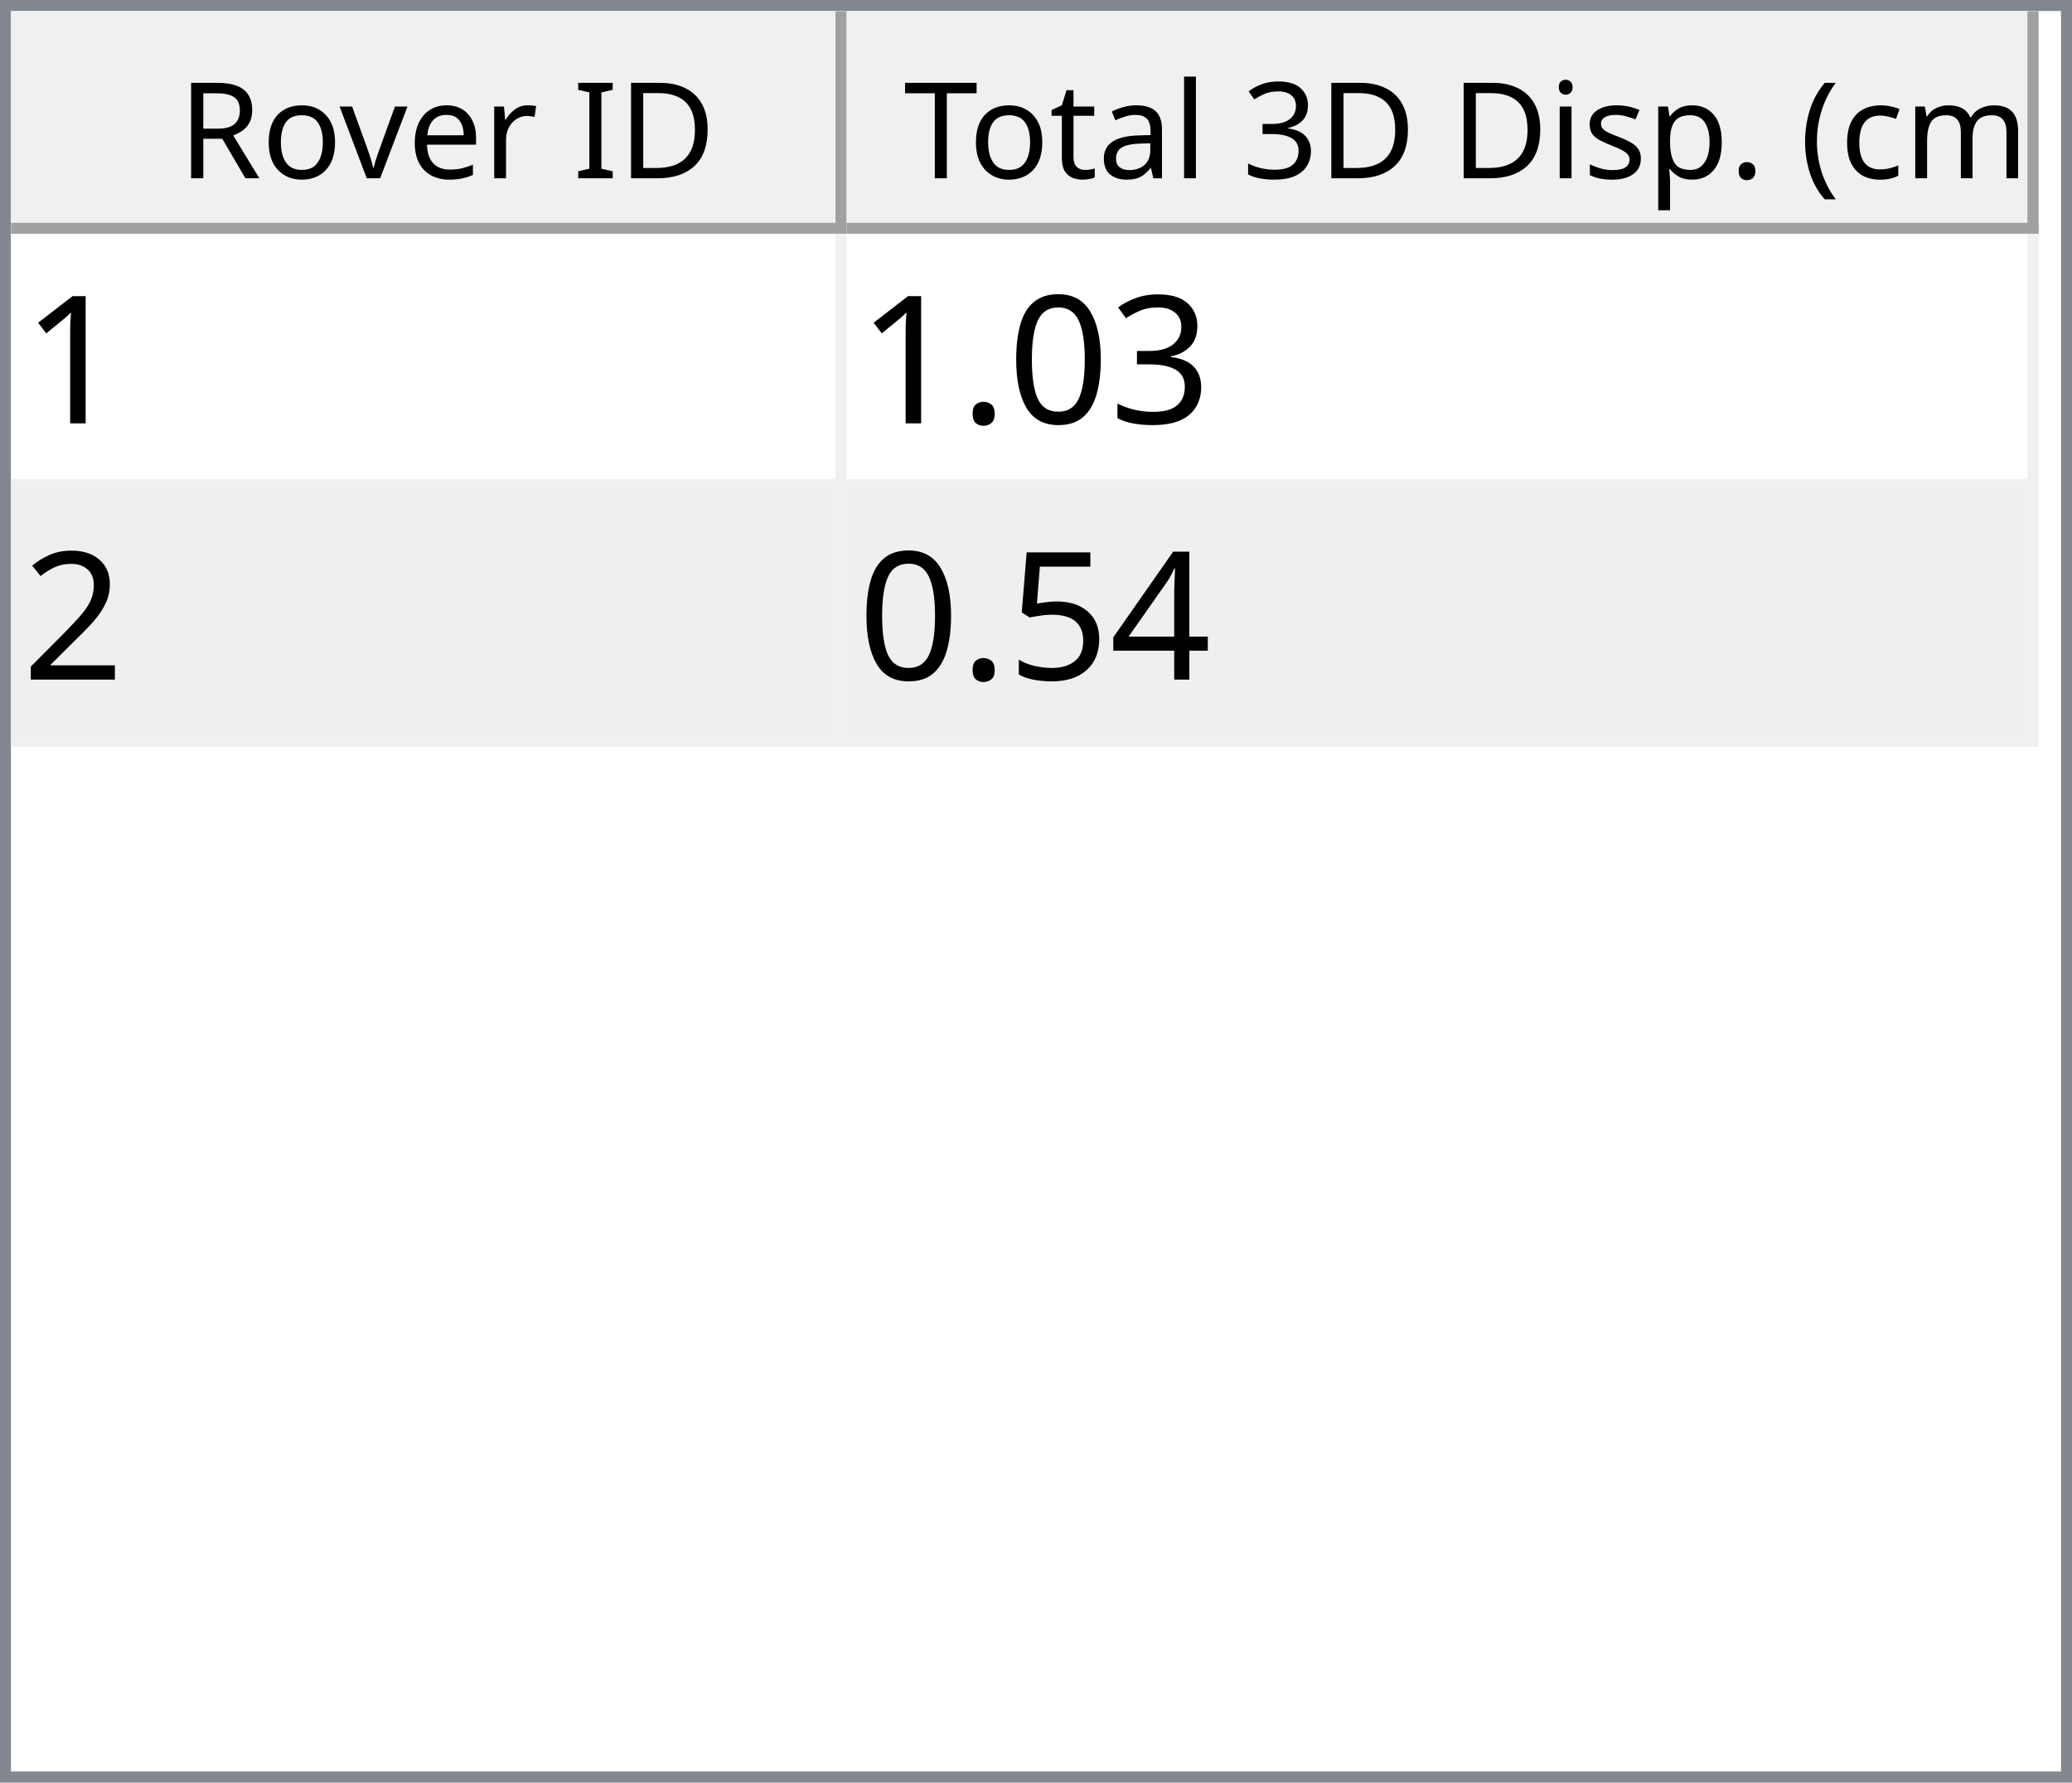
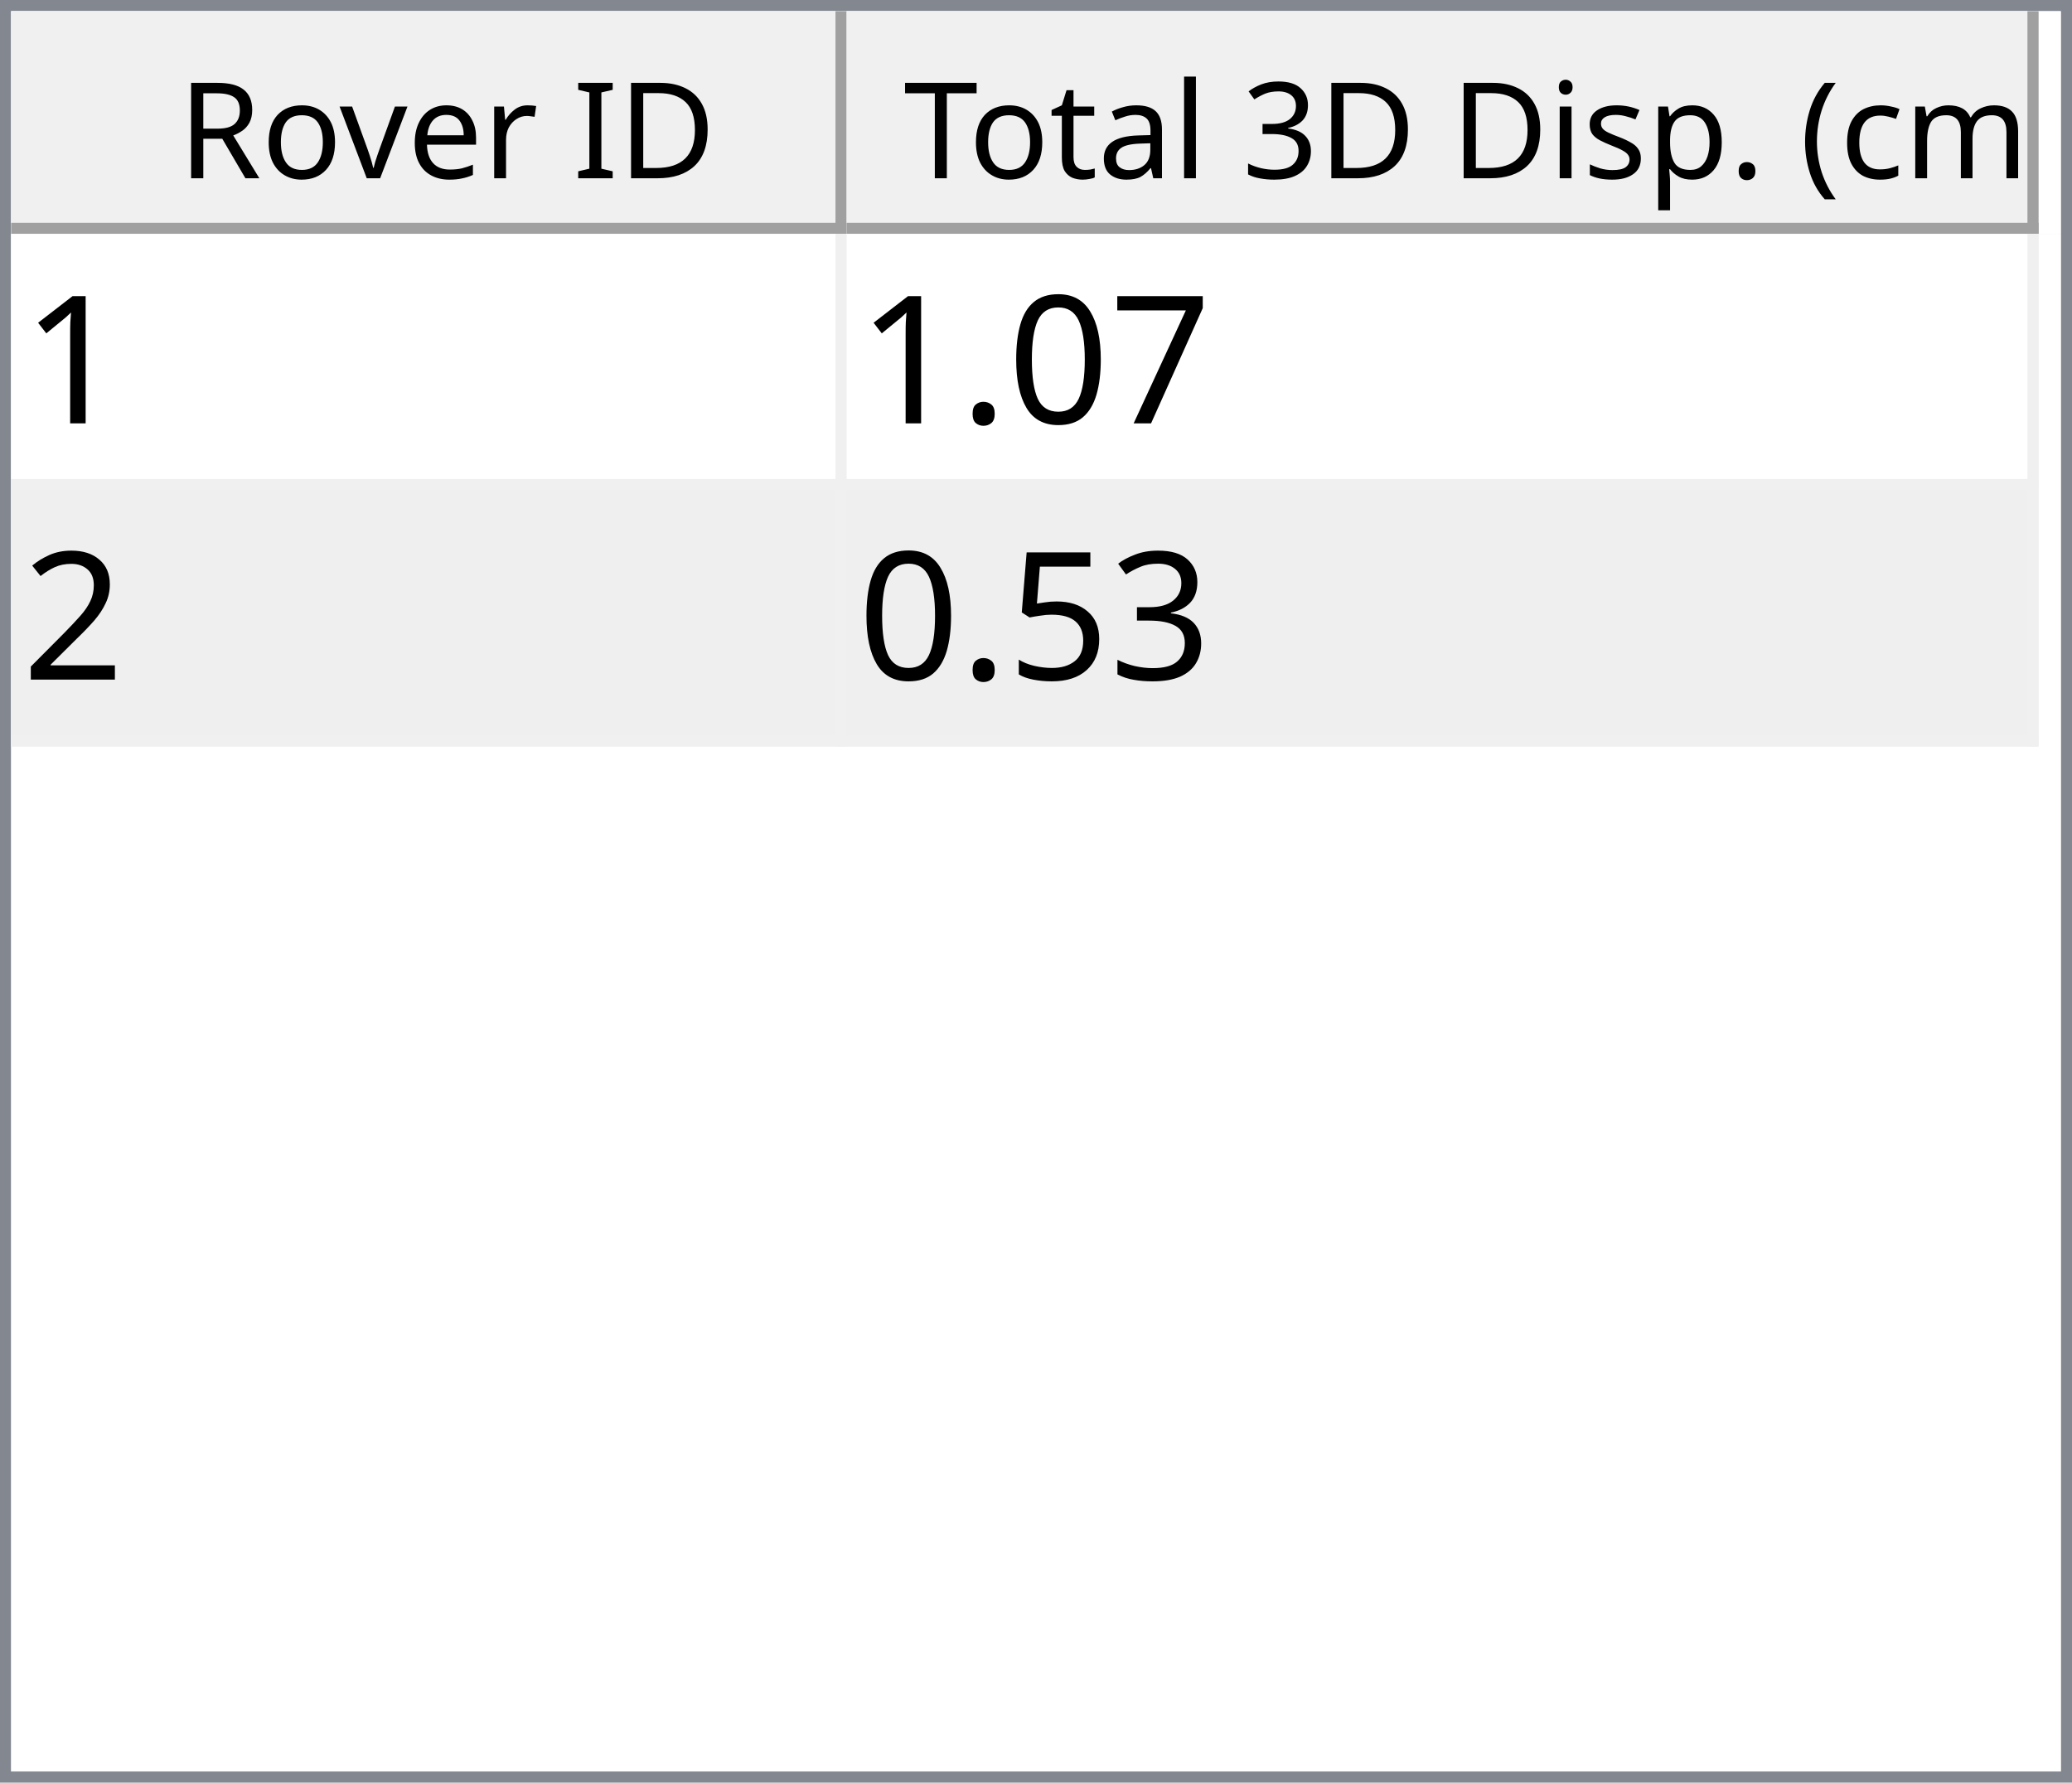
<svg xmlns="http://www.w3.org/2000/svg" style="fill-opacity:1; color-rendering:auto; color-interpolation:auto; text-rendering:auto; stroke:black; stroke-linecap:square; stroke-miterlimit:10; shape-rendering:auto; stroke-opacity:1; fill:black; stroke-dasharray:none; font-weight:normal; stroke-width:1; font-family:'Dialog'; font-style:normal; stroke-linejoin:miter; font-size:12px; stroke-dashoffset:0; image-rendering:auto;" width="186" height="160">
  <defs id="genericDefs" />
  <g>
    <defs id="defs1">
      <clipPath clipPathUnits="userSpaceOnUse" id="clipPath1">
        <path d="M0 0 L186 0 L186 160 L0 160 L0 0 Z" />
      </clipPath>
      <clipPath clipPathUnits="userSpaceOnUse" id="clipPath2">
        <path d="M0 0 L0 160 L186 160 L186 0 Z" />
      </clipPath>
      <clipPath clipPathUnits="userSpaceOnUse" id="clipPath3">
        <path d="M0 0 L0 20 L184 20 L184 0 Z" />
      </clipPath>
      <clipPath clipPathUnits="userSpaceOnUse" id="clipPath4">
        <path d="M0 0 L0 20 L75 20 L75 0 Z" />
      </clipPath>
      <clipPath clipPathUnits="userSpaceOnUse" id="clipPath5">
        <path d="M1 1 L1 19 L74 19 L74 1 Z" />
      </clipPath>
      <clipPath clipPathUnits="userSpaceOnUse" id="clipPath6">
        <path d="M0 0 L0 18 L73 18 L73 0 Z" />
      </clipPath>
      <clipPath clipPathUnits="userSpaceOnUse" id="clipPath7">
        <path d="M-0.5 -0.5 L-0.5 19.5 L74.5 19.5 L74.5 -0.5 Z" />
      </clipPath>
      <clipPath clipPathUnits="userSpaceOnUse" id="clipPath8">
        <path d="M0 0 L0 20 L107 20 L107 0 Z" />
      </clipPath>
      <clipPath clipPathUnits="userSpaceOnUse" id="clipPath9">
        <path d="M1 1 L1 19 L106 19 L106 1 Z" />
      </clipPath>
      <clipPath clipPathUnits="userSpaceOnUse" id="clipPath10">
        <path d="M0 0 L0 18 L105 18 L105 0 Z" />
      </clipPath>
      <clipPath clipPathUnits="userSpaceOnUse" id="clipPath11">
        <path d="M-0.5 -0.5 L-0.5 19.5 L106.5 19.5 L106.5 -0.5 Z" />
      </clipPath>
      <clipPath clipPathUnits="userSpaceOnUse" id="clipPath12">
        <path d="M0 0 L0 138 L184 138 L184 0 Z" />
      </clipPath>
      <clipPath clipPathUnits="userSpaceOnUse" id="clipPath13">
        <path d="M0 0 L0 46 L182 46 L182 0 Z" />
      </clipPath>
      <clipPath clipPathUnits="userSpaceOnUse" id="clipPath14">
        <path d="M-0.5 -0.5 L-0.5 45.5 L181.5 45.5 L181.5 -0.5 Z" />
      </clipPath>
      <clipPath clipPathUnits="userSpaceOnUse" id="clipPath15">
        <path d="M0 0 L0 22 L74 22 L74 0 Z" />
      </clipPath>
      <clipPath clipPathUnits="userSpaceOnUse" id="clipPath16">
        <path d="M0 0 L0 22 L106 22 L106 0 Z" />
      </clipPath>
      <font horiz-adv-x="64.551" id="font1">
        <font-face ascent="107.91" descent="25.098" units-per-em="100" style="font-style:normal; font-family:Segoe UI; font-weight:normal;" />
        <missing-glyph horiz-adv-x="64.551" d="M8.109 0 L8.109 68.266 L56.453 68.266 L56.453 0 L8.109 0 ZM15.328 7.234 L49.219 7.234 L49.219 61.031 L15.328 61.031 L15.328 7.234 Z" />
        <glyph unicode="D" horiz-adv-x="70.117" d="M9.188 0 L9.188 70.016 L28.516 70.016 Q65.531 70.016 65.531 35.891 Q65.531 19.672 55.25 9.836 Q44.969 0 27.734 0 L9.188 0 ZM17.391 62.594 L17.391 7.422 L27.828 7.422 Q41.609 7.422 49.273 14.797 Q56.938 22.172 56.938 35.688 Q56.938 62.594 28.328 62.594 L17.391 62.594 Z" />
        <glyph unicode="I" horiz-adv-x="26.611" d="M17.391 0 L9.188 0 L9.188 70.016 L17.391 70.016 L17.391 0 Z" />
        <glyph unicode=" " horiz-adv-x="27.393" d="" />
        <glyph unicode="r" horiz-adv-x="34.766" d="M34.188 41.891 Q32.078 43.5 28.125 43.5 Q23 43.5 19.555 38.672 Q16.109 33.844 16.109 25.484 L16.109 0 L8.109 0 L8.109 50 L16.109 50 L16.109 39.703 L16.312 39.703 Q18.016 44.969 21.531 47.922 Q25.047 50.875 29.391 50.875 Q32.516 50.875 34.188 50.203 L34.188 41.891 Z" />
        <glyph unicode="e" horiz-adv-x="52.295" d="M48.297 23 L12.984 23 Q13.188 14.656 17.484 10.109 Q21.781 5.562 29.297 5.562 Q37.75 5.562 44.828 11.141 L44.828 3.609 Q38.234 -1.172 27.391 -1.172 Q16.797 -1.172 10.742 5.641 Q4.688 12.453 4.688 24.812 Q4.688 36.469 11.305 43.82 Q17.922 51.172 27.734 51.172 Q37.547 51.172 42.922 44.828 Q48.297 38.484 48.297 27.203 L48.297 23 ZM40.094 29.781 Q40.047 36.719 36.75 40.578 Q33.453 44.438 27.594 44.438 Q21.922 44.438 17.969 40.383 Q14.016 36.328 13.094 29.781 L40.094 29.781 Z" />
        <glyph unicode="v" horiz-adv-x="47.9" d="M47.406 50 L27.484 0 L19.625 0 L0.688 50 L9.469 50 L22.172 13.672 Q23.578 9.672 23.922 6.688 L24.125 6.688 Q24.609 10.453 25.688 13.484 L38.969 50 L47.406 50 Z" />
        <glyph unicode="o" horiz-adv-x="58.594" d="M29 -1.172 Q17.922 -1.172 11.305 5.836 Q4.688 12.844 4.688 24.422 Q4.688 37.016 11.57 44.094 Q18.453 51.172 30.172 51.172 Q41.359 51.172 47.633 44.289 Q53.906 37.406 53.906 25.203 Q53.906 13.234 47.141 6.031 Q40.375 -1.172 29 -1.172 ZM29.594 44.438 Q21.875 44.438 17.383 39.188 Q12.891 33.938 12.891 24.703 Q12.891 15.828 17.43 10.695 Q21.969 5.562 29.594 5.562 Q37.359 5.562 41.531 10.594 Q45.703 15.625 45.703 24.906 Q45.703 34.281 41.531 39.359 Q37.359 44.438 29.594 44.438 Z" />
        <glyph unicode="R" horiz-adv-x="59.814" d="M59.375 0 L49.609 0 L37.891 19.625 Q36.281 22.359 34.766 24.289 Q33.25 26.219 31.664 27.438 Q30.078 28.656 28.25 29.219 Q26.422 29.781 24.125 29.781 L17.391 29.781 L17.391 0 L9.188 0 L9.188 70.016 L30.078 70.016 Q34.672 70.016 38.555 68.867 Q42.438 67.719 45.289 65.375 Q48.141 63.031 49.758 59.547 Q51.375 56.062 51.375 51.375 Q51.375 47.703 50.273 44.656 Q49.172 41.609 47.148 39.211 Q45.125 36.812 42.266 35.133 Q39.406 33.453 35.844 32.516 L35.844 32.328 Q37.594 31.547 38.891 30.547 Q40.188 29.547 41.359 28.18 Q42.531 26.812 43.68 25.078 Q44.828 23.344 46.234 21.047 L59.375 0 ZM17.391 62.594 L17.391 37.203 L28.516 37.203 Q31.594 37.203 34.203 38.133 Q36.812 39.062 38.719 40.797 Q40.625 42.531 41.703 45.047 Q42.781 47.562 42.781 50.688 Q42.781 56.297 39.141 59.445 Q35.5 62.594 28.609 62.594 L17.391 62.594 Z" />
        <glyph unicode=")" horiz-adv-x="30.176" d="M8.297 -15.922 L1.172 -15.922 Q16.406 2.344 16.406 26.812 Q16.406 51.469 1.078 70.016 L8.297 70.016 Q23.531 52.156 23.531 26.703 Q23.531 1.375 8.297 -15.922 Z" />
        <glyph unicode="m" horiz-adv-x="86.133" d="M79.109 0 L71.094 0 L71.094 28.719 Q71.094 37.016 68.531 40.727 Q65.969 44.438 59.906 44.438 Q54.781 44.438 51.195 39.75 Q47.609 35.062 47.609 28.516 L47.609 0 L39.594 0 L39.594 29.688 Q39.594 44.438 28.219 44.438 Q22.953 44.438 19.531 40.016 Q16.109 35.594 16.109 28.516 L16.109 0 L8.109 0 L8.109 50 L16.109 50 L16.109 42.094 L16.312 42.094 Q21.625 51.172 31.844 51.172 Q36.969 51.172 40.773 48.312 Q44.578 45.453 46 40.828 Q51.562 51.172 62.594 51.172 Q79.109 51.172 79.109 30.812 L79.109 0 Z" />
        <glyph unicode="c" horiz-adv-x="46.191" d="M42.188 2.297 Q36.422 -1.172 28.516 -1.172 Q17.828 -1.172 11.258 5.789 Q4.688 12.75 4.688 23.828 Q4.688 36.188 11.766 43.68 Q18.844 51.172 30.672 51.172 Q37.25 51.172 42.281 48.734 L42.281 40.531 Q36.719 44.438 30.375 44.438 Q22.703 44.438 17.797 38.945 Q12.891 33.453 12.891 24.516 Q12.891 15.719 17.508 10.641 Q22.125 5.562 29.891 5.562 Q36.422 5.562 42.188 9.906 L42.188 2.297 Z" />
        <glyph unicode="(" horiz-adv-x="30.176" d="M29.109 -15.922 L21.969 -15.922 Q6.844 1.375 6.844 26.703 Q6.844 52.156 21.969 70.016 L29.203 70.016 Q13.875 51.469 13.875 26.812 Q13.875 2.344 29.109 -15.922 Z" />
        <glyph unicode="." horiz-adv-x="21.68" d="M10.891 -1.078 Q8.641 -1.078 7.055 0.539 Q5.469 2.156 5.469 4.391 Q5.469 6.641 7.055 8.273 Q8.641 9.906 10.891 9.906 Q13.188 9.906 14.797 8.273 Q16.406 6.641 16.406 4.391 Q16.406 2.156 14.797 0.539 Q13.188 -1.078 10.891 -1.078 Z" />
        <glyph unicode="p" horiz-adv-x="58.789" d="M16.312 7.234 L16.109 7.234 L16.109 -23 L8.109 -23 L8.109 50 L16.109 50 L16.109 41.219 L16.312 41.219 Q22.219 51.172 33.594 51.172 Q43.266 51.172 48.688 44.461 Q54.109 37.75 54.109 26.469 Q54.109 13.922 48 6.375 Q41.891 -1.172 31.297 -1.172 Q21.578 -1.172 16.312 7.234 ZM16.109 27.391 L16.109 20.406 Q16.109 14.203 20.141 9.883 Q24.172 5.562 30.375 5.562 Q37.641 5.562 41.773 11.133 Q45.906 16.703 45.906 26.609 Q45.906 34.969 42.047 39.703 Q38.188 44.438 31.594 44.438 Q24.609 44.438 20.359 39.578 Q16.109 34.719 16.109 27.391 Z" />
        <glyph unicode="s" horiz-adv-x="42.432" d="M5.078 1.812 L5.078 10.406 Q11.625 5.562 19.484 5.562 Q30.031 5.562 30.031 12.594 Q30.031 14.594 29.125 15.992 Q28.219 17.391 26.68 18.461 Q25.141 19.531 23.07 20.383 Q21 21.234 18.609 22.172 Q15.281 23.484 12.766 24.828 Q10.25 26.172 8.57 27.859 Q6.891 29.547 6.031 31.695 Q5.172 33.844 5.172 36.719 Q5.172 40.234 6.789 42.945 Q8.406 45.656 11.086 47.484 Q13.766 49.312 17.211 50.242 Q20.656 51.172 24.312 51.172 Q30.812 51.172 35.938 48.922 L35.938 40.828 Q30.422 44.438 23.25 44.438 Q21 44.438 19.195 43.922 Q17.391 43.406 16.094 42.477 Q14.797 41.547 14.086 40.258 Q13.375 38.969 13.375 37.406 Q13.375 35.453 14.086 34.133 Q14.797 32.812 16.164 31.789 Q17.531 30.766 19.484 29.938 Q21.438 29.109 23.922 28.125 Q27.25 26.859 29.883 25.516 Q32.516 24.172 34.375 22.484 Q36.234 20.797 37.234 18.602 Q38.234 16.406 38.234 13.375 Q38.234 9.672 36.602 6.938 Q34.969 4.203 32.234 2.398 Q29.5 0.594 25.93 -0.289 Q22.359 -1.172 18.453 -1.172 Q10.75 -1.172 5.078 1.812 Z" />
        <glyph unicode="i" horiz-adv-x="24.219" d="M12.203 62.703 Q10.062 62.703 8.547 64.164 Q7.031 65.625 7.031 67.875 Q7.031 70.125 8.547 71.609 Q10.062 73.094 12.203 73.094 Q14.406 73.094 15.945 71.609 Q17.484 70.125 17.484 67.875 Q17.484 65.719 15.945 64.211 Q14.406 62.703 12.203 62.703 ZM16.109 0 L8.109 0 L8.109 50 L16.109 50 L16.109 0 Z" />
        <glyph unicode="3" horiz-adv-x="53.906" d="M46.531 19.828 Q46.531 15.094 44.75 11.211 Q42.969 7.328 39.719 4.57 Q36.469 1.812 31.93 0.297 Q27.391 -1.219 21.922 -1.219 Q11.922 -1.219 6 2.594 L6 11.188 Q13.094 5.609 22.219 5.609 Q25.875 5.609 28.828 6.539 Q31.781 7.469 33.906 9.227 Q36.031 10.984 37.18 13.477 Q38.328 15.969 38.328 19.094 Q38.328 32.812 18.797 32.812 L12.984 32.812 L12.984 39.594 L18.5 39.594 Q35.797 39.594 35.797 52.484 Q35.797 64.406 22.609 64.406 Q15.188 64.406 8.688 59.422 L8.688 67.188 Q15.375 71.188 24.609 71.188 Q29 71.188 32.57 69.969 Q36.141 68.75 38.68 66.555 Q41.219 64.359 42.609 61.281 Q44 58.203 44 54.5 Q44 40.672 30.031 36.719 L30.031 36.531 Q33.594 36.141 36.625 34.797 Q39.656 33.453 41.852 31.305 Q44.047 29.156 45.289 26.25 Q46.531 23.344 46.531 19.828 Z" />
        <glyph unicode="l" horiz-adv-x="24.219" d="M16.109 0 L8.109 0 L8.109 74.031 L16.109 74.031 L16.109 0 Z" />
        <glyph unicode="a" horiz-adv-x="50.879" d="M43.891 0 L35.891 0 L35.891 7.812 L35.688 7.812 Q30.469 -1.172 20.312 -1.172 Q12.844 -1.172 8.617 2.781 Q4.391 6.734 4.391 13.281 Q4.391 27.297 20.906 29.594 L35.891 31.688 Q35.891 44.438 25.594 44.438 Q16.547 44.438 9.281 38.281 L9.281 46.484 Q16.656 51.172 26.266 51.172 Q43.891 51.172 43.891 32.516 L43.891 0 ZM35.891 25.297 L23.828 23.641 Q18.266 22.859 15.43 20.875 Q12.594 18.891 12.594 13.875 Q12.594 10.203 15.211 7.883 Q17.828 5.562 22.172 5.562 Q28.125 5.562 32.008 9.742 Q35.891 13.922 35.891 20.312 L35.891 25.297 Z" />
        <glyph unicode="t" horiz-adv-x="33.887" d="M31.297 0.484 Q28.469 -1.078 23.828 -1.078 Q10.688 -1.078 10.688 13.578 L10.688 43.172 L2.094 43.172 L2.094 50 L10.688 50 L10.688 62.203 L18.703 64.797 L18.703 50 L31.297 50 L31.297 43.172 L18.703 43.172 L18.703 14.984 Q18.703 9.969 20.414 7.82 Q22.125 5.672 26.078 5.672 Q29.109 5.672 31.297 7.328 L31.297 0.484 Z" />
        <glyph unicode="T" horiz-adv-x="52.393" d="M50.594 62.594 L30.375 62.594 L30.375 0 L22.172 0 L22.172 62.594 L2 62.594 L2 70.016 L50.594 70.016 L50.594 62.594 Z" />
      </font>
      <font horiz-adv-x="75.0" id="font2">
        <font-face ascent="100.537" descent="21.973" units-per-em="100" style="font-style:normal; font-family:sans-serif; font-weight:normal;" />
        <missing-glyph horiz-adv-x="75.0" d="M12.5 0 L12.5 62.5 L62.5 62.5 L62.5 0 L12.5 0 ZM14.062 1.562 L60.938 1.562 L60.938 60.938 L14.062 60.938 L14.062 1.562 Z" />
        <glyph unicode="1" horiz-adv-x="55.615" d="M37.25 0 L28.469 0 L28.469 56 Q25.297 52.984 20.141 49.953 Q14.984 46.922 10.891 45.406 L10.891 53.906 Q18.266 57.375 23.781 62.305 Q29.297 67.234 31.594 71.875 L37.25 71.875 L37.25 0 Z" />
-         <glyph unicode="3" horiz-adv-x="55.615" d="M4.203 18.891 L12.984 20.062 Q14.5 12.594 18.141 9.297 Q21.781 6 27 6 Q33.203 6 37.477 10.297 Q41.75 14.594 41.75 20.953 Q41.75 27 37.797 30.93 Q33.844 34.859 27.734 34.859 Q25.25 34.859 21.531 33.891 L22.516 41.609 Q23.391 41.5 23.922 41.5 Q29.547 41.5 34.039 44.43 Q38.531 47.359 38.531 53.469 Q38.531 58.297 35.258 61.477 Q31.984 64.656 26.812 64.656 Q21.688 64.656 18.266 61.43 Q14.844 58.203 13.875 51.766 L5.078 53.328 Q6.688 62.156 12.398 67.016 Q18.109 71.875 26.609 71.875 Q32.469 71.875 37.398 69.359 Q42.328 66.844 44.945 62.5 Q47.562 58.156 47.562 53.266 Q47.562 48.641 45.07 44.828 Q42.578 41.016 37.703 38.766 Q44.047 37.312 47.562 32.695 Q51.078 28.078 51.078 21.141 Q51.078 11.766 44.242 5.25 Q37.406 -1.266 26.953 -1.266 Q17.531 -1.266 11.305 4.352 Q5.078 9.969 4.203 18.891 Z" />
+         <glyph unicode="7" horiz-adv-x="55.615" d="M4.734 62.203 L4.734 70.656 L51.078 70.656 L51.078 63.812 Q44.234 56.547 37.523 44.484 Q30.812 32.422 27.156 19.672 Q24.516 10.688 23.781 0 L14.75 0 Q14.891 8.453 18.062 20.414 Q21.234 32.375 27.172 43.484 Q33.109 54.594 39.797 62.203 L4.734 62.203 Z" />
        <glyph unicode="0" horiz-adv-x="55.615" d="M4.156 35.297 Q4.156 48 6.766 55.742 Q9.375 63.484 14.523 67.68 Q19.672 71.875 27.484 71.875 Q33.25 71.875 37.594 69.555 Q41.938 67.234 44.773 62.867 Q47.609 58.5 49.219 52.227 Q50.828 45.953 50.828 35.297 Q50.828 22.703 48.242 14.969 Q45.656 7.234 40.508 3.008 Q35.359 -1.219 27.484 -1.219 Q17.141 -1.219 11.234 6.203 Q4.156 15.141 4.156 35.297 ZM13.188 35.297 Q13.188 17.672 17.312 11.836 Q21.438 6 27.484 6 Q33.547 6 37.672 11.859 Q41.797 17.719 41.797 35.297 Q41.797 52.984 37.672 58.789 Q33.547 64.594 27.391 64.594 Q21.344 64.594 17.719 59.469 Q13.188 52.938 13.188 35.297 Z" />
        <glyph unicode="." horiz-adv-x="27.783" d="M9.078 0 L9.078 10.016 L19.094 10.016 L19.094 0 L9.078 0 Z" />
        <glyph unicode="2" horiz-adv-x="55.615" d="M50.344 8.453 L50.344 0 L3.031 0 Q2.938 3.172 4.047 6.109 Q5.859 10.938 9.836 15.625 Q13.812 20.312 21.344 26.469 Q33.016 36.031 37.117 41.625 Q41.219 47.219 41.219 52.203 Q41.219 57.422 37.477 61.008 Q33.734 64.594 27.734 64.594 Q21.391 64.594 17.578 60.789 Q13.766 56.984 13.719 50.25 L4.688 51.172 Q5.609 61.281 11.664 66.578 Q17.719 71.875 27.938 71.875 Q38.234 71.875 44.242 66.164 Q50.25 60.453 50.25 52 Q50.25 47.703 48.492 43.555 Q46.734 39.406 42.656 34.812 Q38.578 30.219 29.109 22.219 Q21.188 15.578 18.945 13.211 Q16.703 10.844 15.234 8.453 L50.344 8.453 Z" />
-         <glyph unicode="4" horiz-adv-x="55.615" d="M32.328 0 L32.328 17.141 L1.266 17.141 L1.266 25.203 L33.938 71.578 L41.109 71.578 L41.109 25.203 L50.781 25.203 L50.781 17.141 L41.109 17.141 L41.109 0 L32.328 0 ZM32.328 25.203 L32.328 57.469 L9.906 25.203 L32.328 25.203 Z" />
+         <glyph unicode="3" horiz-adv-x="55.615" d="M4.203 18.891 L12.984 20.062 Q14.5 12.594 18.141 9.297 Q21.781 6 27 6 Q33.203 6 37.477 10.297 Q41.75 14.594 41.75 20.953 Q41.75 27 37.797 30.93 Q33.844 34.859 27.734 34.859 Q25.25 34.859 21.531 33.891 L22.516 41.609 Q23.391 41.5 23.922 41.5 Q29.547 41.5 34.039 44.43 Q38.531 47.359 38.531 53.469 Q38.531 58.297 35.258 61.477 Q31.984 64.656 26.812 64.656 Q21.688 64.656 18.266 61.43 Q14.844 58.203 13.875 51.766 L5.078 53.328 Q6.688 62.156 12.398 67.016 Q18.109 71.875 26.609 71.875 Q32.469 71.875 37.398 69.359 Q42.328 66.844 44.945 62.5 Q47.562 58.156 47.562 53.266 Q47.562 48.641 45.07 44.828 Q42.578 41.016 37.703 38.766 Q44.047 37.312 47.562 32.695 Q51.078 28.078 51.078 21.141 Q51.078 11.766 44.242 5.25 Q37.406 -1.266 26.953 -1.266 Q17.531 -1.266 11.305 4.352 Q5.078 9.969 4.203 18.891 Z" />
        <glyph unicode="5" horiz-adv-x="55.615" d="M4.156 18.75 L13.375 19.531 Q14.406 12.797 18.141 9.398 Q21.875 6 27.156 6 Q33.5 6 37.891 10.789 Q42.281 15.578 42.281 23.484 Q42.281 31 38.062 35.352 Q33.844 39.703 27 39.703 Q22.75 39.703 19.336 37.773 Q15.922 35.844 13.969 32.766 L5.719 33.844 L12.641 70.609 L48.25 70.609 L48.25 62.203 L19.672 62.203 L15.828 42.969 Q22.266 47.469 29.344 47.469 Q38.719 47.469 45.164 40.969 Q51.609 34.469 51.609 24.266 Q51.609 14.547 45.953 7.469 Q39.062 -1.219 27.156 -1.219 Q17.391 -1.219 11.211 4.25 Q5.031 9.719 4.156 18.75 Z" />
      </font>
    </defs>
    <g style="fill:white; stroke:white;">
      <rect x="0" y="0" width="186" style="clip-path:url(#clipPath1); stroke:none;" height="160" />
    </g>
    <g style="fill:white; text-rendering:optimizeSpeed; color-rendering:optimizeSpeed; image-rendering:optimizeSpeed; shape-rendering:crispEdges; stroke:white; color-interpolation:sRGB;">
      <rect x="0" width="186" height="160" y="0" style="stroke:none;" />
      <path style="stroke:none;" d="M0 160 L186 160 L186 0 L0 0 Z" />
    </g>
    <g style="fill:rgb(240,240,240); font-family:'Segoe UI'; stroke:rgb(240,240,240);">
      <rect x="0" y="0" width="186" style="clip-path:url(#clipPath2); stroke:none;" height="160" />
    </g>
    <g style="fill:rgb(130,135,144); font-family:'Segoe UI'; stroke:rgb(130,135,144);">
      <path d="M0 0 L186 0 L186 160 L0 160 L0 0 ZM1 1 L185 1 L185 159 L1 159 L1 1 Z" style="fill-rule:evenodd; clip-path:url(#clipPath2); stroke:none;" />
    </g>
    <g style="fill:white; font-family:'Segoe UI'; stroke:white;" transform="translate(1,1)">
      <rect x="0" y="0" width="184" style="clip-path:url(#clipPath3); stroke:none;" height="20" />
    </g>
    <g style="fill:rgb(240,240,240); font-family:'Segoe UI'; stroke:rgb(240,240,240);" transform="translate(1,1)">
      <rect x="0" y="0" width="75" style="clip-path:url(#clipPath4); stroke:none;" height="20" />
    </g>
    <g style="font-family:'Segoe UI';" transform="translate(2,2)">
      <text x="14" xml:space="preserve" y="14" style="clip-path:url(#clipPath6); stroke:none;">Rover ID</text>
    </g>
    <g style="fill:rgb(160,160,160); font-family:'Segoe UI'; stroke:rgb(160,160,160); stroke-linejoin:bevel;" transform="translate(1.5,1.5)">
      <line x1="74" x2="74" y1="0" style="fill:none; clip-path:url(#clipPath7);" y2="19" />
    </g>
    <g style="fill:rgb(160,160,160); font-family:'Segoe UI'; stroke:rgb(160,160,160); stroke-linejoin:bevel;" transform="matrix(1,0,0,1,1,1) translate(0.5,0.5)">
      <line x1="0" x2="74" y1="19" style="fill:none; clip-path:url(#clipPath7);" y2="19" />
    </g>
    <g style="fill:rgb(240,240,240); font-family:'Segoe UI'; stroke:rgb(240,240,240);" transform="translate(76,1)">
      <rect x="0" y="0" width="107" style="clip-path:url(#clipPath8); stroke:none;" height="20" />
    </g>
    <g style="font-family:'Segoe UI';" transform="translate(77,2)">
      <text x="1" xml:space="preserve" y="14" style="clip-path:url(#clipPath10); stroke:none;"> Total 3D Disp. (cm)</text>
    </g>
    <g style="fill:rgb(160,160,160); font-family:'Segoe UI'; stroke:rgb(160,160,160); stroke-linejoin:bevel;" transform="translate(76.5,1.5)">
      <line x1="106" x2="106" y1="0" style="fill:none; clip-path:url(#clipPath11);" y2="19" />
    </g>
    <g style="fill:rgb(160,160,160); font-family:'Segoe UI'; stroke:rgb(160,160,160); stroke-linejoin:bevel;" transform="matrix(1,0,0,1,76,1) translate(0.5,0.5)">
      <line x1="0" x2="106" y1="19" style="fill:none; clip-path:url(#clipPath11);" y2="19" />
    </g>
    <g style="fill:white; font-family:'Segoe UI'; stroke:white;" transform="translate(1,21)">
      <rect x="0" y="0" width="184" style="clip-path:url(#clipPath12); stroke:none;" height="138" />
    </g>
    <g style="fill:rgb(240,240,240); font-size:16px; font-family:sans-serif; stroke:rgb(240,240,240);" transform="translate(1,21)">
      <rect x="0" y="0" width="182" style="clip-path:url(#clipPath13); stroke:none;" height="46" />
      <line transform="translate(0.5,0.5)" x1="0" x2="181" y1="22" style="clip-path:url(#clipPath14); fill:none; stroke-linejoin:bevel;" y2="22" />
    </g>
    <g transform="matrix(1,0,0,1,1,21) translate(0.5,0.5)" style="fill:rgb(240,240,240); font-size:16px; font-family:sans-serif; stroke:rgb(240,240,240); stroke-linejoin:bevel;">
      <line x1="0" x2="181" y1="45" style="fill:none; clip-path:url(#clipPath14);" y2="45" />
    </g>
    <g transform="matrix(1,0,0,1,1,21) translate(0.5,0.5)" style="fill:rgb(240,240,240); font-size:16px; font-family:sans-serif; stroke:rgb(240,240,240); stroke-linejoin:bevel;">
      <line x1="74" x2="74" y1="0" style="fill:none; clip-path:url(#clipPath14);" y2="45" />
    </g>
    <g transform="matrix(1,0,0,1,1,21) translate(0.5,0.5)" style="fill:rgb(240,240,240); font-size:16px; font-family:sans-serif; stroke:rgb(240,240,240); stroke-linejoin:bevel;">
      <line x1="181" x2="181" y1="0" style="fill:none; clip-path:url(#clipPath14);" y2="45" />
    </g>
    <g style="fill:white; font-size:16px; font-family:sans-serif; stroke:white;" transform="matrix(1,0,0,1,1,21)">
      <rect x="0" y="0" width="74" style="clip-path:url(#clipPath15); stroke:none;" height="22" />
      <text x="1" y="17" style="fill:black; clip-path:url(#clipPath15); stroke:none;" xml:space="preserve">1</text>
    </g>
    <g style="fill:white; font-size:16px; font-family:sans-serif; stroke:white;" transform="matrix(1,0,0,1,1,21) translate(75,0)">
      <rect x="0" y="0" width="106" style="clip-path:url(#clipPath16); stroke:none;" height="22" />
-       <text x="1" y="17" style="fill:black; clip-path:url(#clipPath16); stroke:none;" xml:space="preserve">1.03</text>
+       <text x="1" y="17" style="fill:black; clip-path:url(#clipPath16); stroke:none;" xml:space="preserve">1.07</text>
    </g>
    <g style="fill:rgb(239,239,239); font-size:16px; font-family:sans-serif; stroke:rgb(239,239,239);" transform="matrix(1,0,0,1,1,21) translate(0,23)">
      <rect x="0" y="0" width="74" style="clip-path:url(#clipPath15); stroke:none;" height="22" />
      <text x="1" y="17" style="fill:black; clip-path:url(#clipPath15); stroke:none;" xml:space="preserve">2</text>
    </g>
    <g style="fill:rgb(239,239,239); font-size:16px; font-family:sans-serif; stroke:rgb(239,239,239);" transform="matrix(1,0,0,1,1,21) translate(75,23)">
      <rect x="0" y="0" width="106" style="clip-path:url(#clipPath16); stroke:none;" height="22" />
-       <text x="1" y="17" style="fill:black; clip-path:url(#clipPath16); stroke:none;" xml:space="preserve">0.54</text>
+       <text x="1" y="17" style="fill:black; clip-path:url(#clipPath16); stroke:none;" xml:space="preserve">0.53</text>
    </g>
  </g>
</svg>
